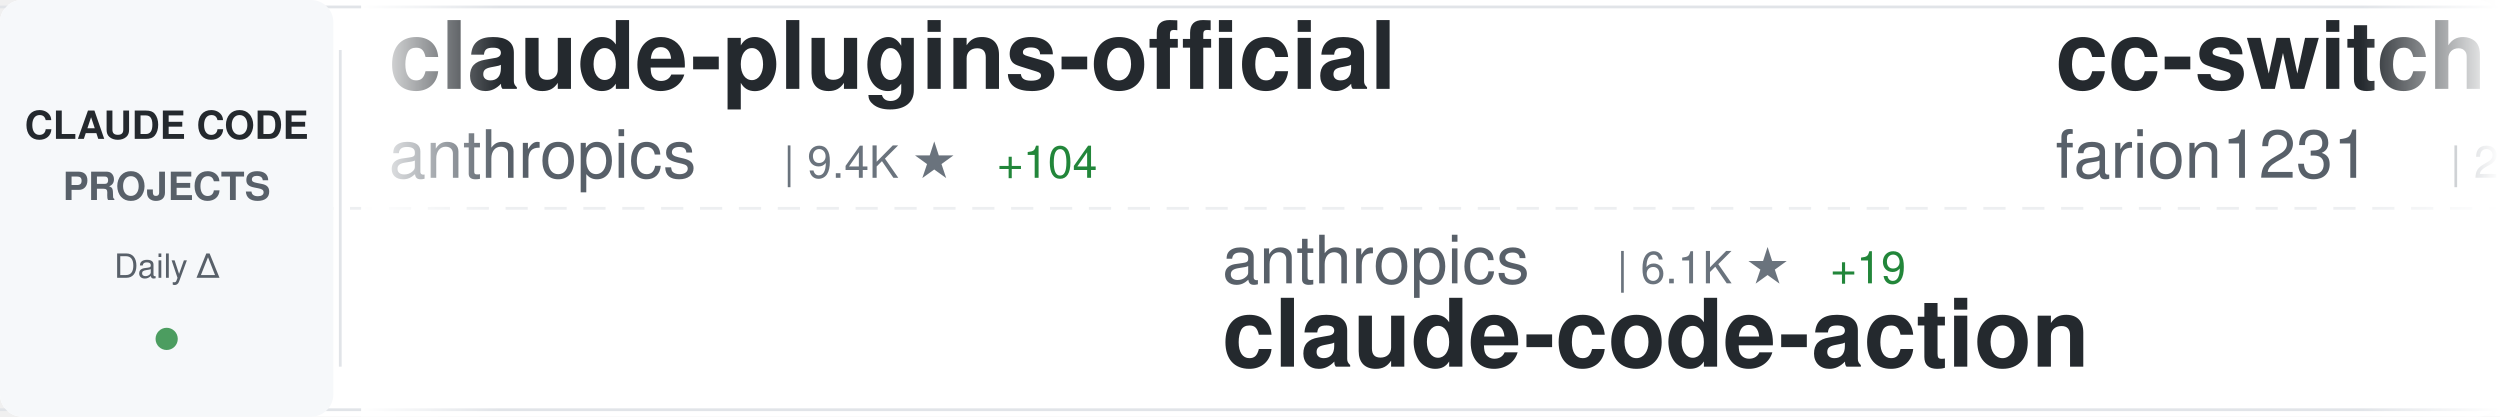
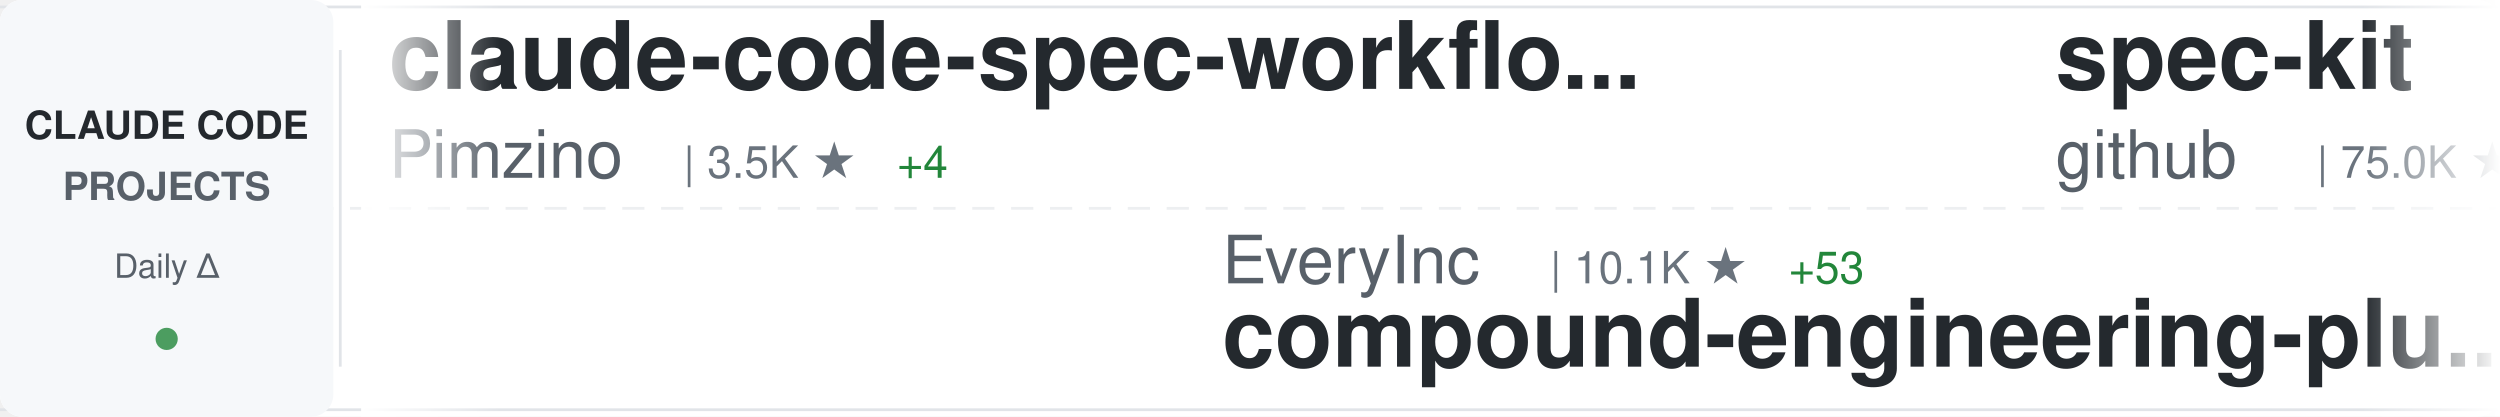
<svg xmlns="http://www.w3.org/2000/svg" width="900" height="150">
  <defs>
    <linearGradient id="awesomeLeftFade" x1="0%" y1="0%" x2="100%" y2="0%">
      <stop offset="0%" style="stop-color:#ffffff;stop-opacity:1" />
      <stop offset="100%" style="stop-color:#ffffff;stop-opacity:0" />
    </linearGradient>
    <linearGradient id="awesomeRightFade" x1="0%" y1="0%" x2="100%" y2="0%">
      <stop offset="0%" style="stop-color:#ffffff;stop-opacity:0" />
      <stop offset="100%" style="stop-color:#ffffff;stop-opacity:1" />
    </linearGradient>
  </defs>
  <rect width="900" height="150" fill="#ffffff" rx="8" />
  <rect x="0" y="2" width="900" height="1" fill="#e1e4e8" />
  <rect x="0" y="147" width="900" height="1" fill="#e1e4e8" />
  <line x1="0" y1="75" x2="900" y2="75" stroke="#e1e4e8" stroke-width="1" stroke-dasharray="8 6" opacity="0.6" />
  <rect x="0" y="0" width="120" height="150" fill="#f6f8fa" rx="8" />
  <text x="60" y="50" font-family="-apple-system, BlinkMacSystemFont, 'Segoe UI', Helvetica, Arial, sans-serif" font-size="14" font-weight="600" fill="#24292e" text-anchor="middle">CLAUDE CODE</text>
  <text x="60" y="72" font-family="-apple-system, BlinkMacSystemFont, 'Segoe UI', Helvetica, Arial, sans-serif" font-size="14" font-weight="600" fill="#586069" text-anchor="middle">PROJECTS</text>
  <text x="60" y="100" font-family="-apple-system, BlinkMacSystemFont, 'Segoe UI', Helvetica, Arial, sans-serif" font-size="12" font-weight="500" fill="#586069" text-anchor="middle">Daily Δ</text>
  <circle cx="60" cy="122" r="4" fill="#22863a" opacity="0.8" />
  <rect x="122" y="18" width="1" height="114" fill="#e1e4e8" />
  <clipPath id="awesomeTickerClip">
    <rect x="130" y="0" width="770" height="150" />
  </clipPath>
  <g clip-path="url(#awesomeTickerClip)">
    <g id="awesomeTickerItems">
      <animateTransform attributeName="transform" attributeType="XML" type="translate" from="0 0" to="-3000 0" dur="54s" repeatCount="indefinite" />
      <g transform="translate(0, 0)">
-         <text x="140" y="32" font-family="-apple-system, BlinkMacSystemFont, 'Segoe UI', Helvetica, Arial, sans-serif" font-size="34" font-weight="600" fill="#24292e">claude-plugins-official</text>
-         <text x="140" y="64" font-family="-apple-system, BlinkMacSystemFont, 'Segoe UI', Helvetica, Arial, sans-serif" font-size="24" font-weight="400" fill="#586069">anthropics</text>
-         <text x="282" y="64" font-family="-apple-system, BlinkMacSystemFont, 'Segoe UI', Helvetica, Arial, sans-serif" font-size="16" font-weight="500" fill="#6a737d">| 9.4K ★</text>
-         <text x="359" y="64" font-family="-apple-system, BlinkMacSystemFont, 'Segoe UI', Helvetica, Arial, sans-serif" font-size="16" font-weight="500" fill="#22863a"> +104</text>
+         <text x="140" y="32" font-family="-apple-system, BlinkMacSystemFont, 'Segoe UI', Helvetica, Arial, sans-serif" font-size="34" font-weight="600" fill="#24292e">claude-code-spec-workflo...</text>
+         <text x="140" y="64" font-family="-apple-system, BlinkMacSystemFont, 'Segoe UI', Helvetica, Arial, sans-serif" font-size="24" font-weight="400" fill="#586069">Pimzino</text>
+         <text x="246" y="64" font-family="-apple-system, BlinkMacSystemFont, 'Segoe UI', Helvetica, Arial, sans-serif" font-size="16" font-weight="500" fill="#6a737d">| 3.5K ★</text>
+         <text x="323" y="64" font-family="-apple-system, BlinkMacSystemFont, 'Segoe UI', Helvetica, Arial, sans-serif" font-size="16" font-weight="500" fill="#22863a"> +4</text>
      </g>
      <g transform="translate(300, 0)">
-         <text x="140" y="102" font-family="-apple-system, BlinkMacSystemFont, 'Segoe UI', Helvetica, Arial, sans-serif" font-size="24" font-weight="400" fill="#586069">anthropics</text>
-         <text x="282" y="102" font-family="-apple-system, BlinkMacSystemFont, 'Segoe UI', Helvetica, Arial, sans-serif" font-size="16" font-weight="500" fill="#6a737d">| 6.1K ★</text>
-         <text x="359" y="102" font-family="-apple-system, BlinkMacSystemFont, 'Segoe UI', Helvetica, Arial, sans-serif" font-size="16" font-weight="500" fill="#22863a"> +19</text>
-         <text x="140" y="132" font-family="-apple-system, BlinkMacSystemFont, 'Segoe UI', Helvetica, Arial, sans-serif" font-size="34" font-weight="600" fill="#24292e">claude-code-action</text>
+         <text x="140" y="102" font-family="-apple-system, BlinkMacSystemFont, 'Segoe UI', Helvetica, Arial, sans-serif" font-size="24" font-weight="400" fill="#586069">EveryInc</text>
+         <text x="258" y="102" font-family="-apple-system, BlinkMacSystemFont, 'Segoe UI', Helvetica, Arial, sans-serif" font-size="16" font-weight="500" fill="#6a737d">| 10.1K ★</text>
+         <text x="344" y="102" font-family="-apple-system, BlinkMacSystemFont, 'Segoe UI', Helvetica, Arial, sans-serif" font-size="16" font-weight="500" fill="#22863a"> +53</text>
+         <text x="140" y="132" font-family="-apple-system, BlinkMacSystemFont, 'Segoe UI', Helvetica, Arial, sans-serif" font-size="34" font-weight="600" fill="#24292e">compound-engineering-plu...</text>
      </g>
      <g transform="translate(600, 0)">
-         <text x="140" y="32" font-family="-apple-system, BlinkMacSystemFont, 'Segoe UI', Helvetica, Arial, sans-serif" font-size="34" font-weight="600" fill="#24292e">cc-switch</text>
-         <text x="140" y="64" font-family="-apple-system, BlinkMacSystemFont, 'Segoe UI', Helvetica, Arial, sans-serif" font-size="24" font-weight="400" fill="#586069">farion1231</text>
-         <text x="282" y="64" font-family="-apple-system, BlinkMacSystemFont, 'Segoe UI', Helvetica, Arial, sans-serif" font-size="16" font-weight="500" fill="#6a737d">| 25.2K ★</text>
-         <text x="368" y="64" font-family="-apple-system, BlinkMacSystemFont, 'Segoe UI', Helvetica, Arial, sans-serif" font-size="16" font-weight="500" fill="#22863a"> +271</text>
+         <text x="140" y="32" font-family="-apple-system, BlinkMacSystemFont, 'Segoe UI', Helvetica, Arial, sans-serif" font-size="34" font-weight="600" fill="#24292e">spec-kit</text>
+         <text x="140" y="64" font-family="-apple-system, BlinkMacSystemFont, 'Segoe UI', Helvetica, Arial, sans-serif" font-size="24" font-weight="400" fill="#586069">github</text>
+         <text x="234" y="64" font-family="-apple-system, BlinkMacSystemFont, 'Segoe UI', Helvetica, Arial, sans-serif" font-size="16" font-weight="500" fill="#6a737d">| 75.0K ★</text>
+         <text x="320" y="64" font-family="-apple-system, BlinkMacSystemFont, 'Segoe UI', Helvetica, Arial, sans-serif" font-size="16" font-weight="500" fill="#22863a"> +176</text>
      </g>
      <g transform="translate(900, 0)">
-         <text x="140" y="102" font-family="-apple-system, BlinkMacSystemFont, 'Segoe UI', Helvetica, Arial, sans-serif" font-size="24" font-weight="400" fill="#586069">anthropics</text>
-         <text x="282" y="102" font-family="-apple-system, BlinkMacSystemFont, 'Segoe UI', Helvetica, Arial, sans-serif" font-size="16" font-weight="500" fill="#6a737d">| 75.2K ★</text>
-         <text x="368" y="102" font-family="-apple-system, BlinkMacSystemFont, 'Segoe UI', Helvetica, Arial, sans-serif" font-size="16" font-weight="500" fill="#22863a"> +344</text>
-         <text x="140" y="132" font-family="-apple-system, BlinkMacSystemFont, 'Segoe UI', Helvetica, Arial, sans-serif" font-size="34" font-weight="600" fill="#24292e">claude-code</text>
+         <text x="140" y="102" font-family="-apple-system, BlinkMacSystemFont, 'Segoe UI', Helvetica, Arial, sans-serif" font-size="24" font-weight="400" fill="#586069">obra</text>
+         <text x="210" y="102" font-family="-apple-system, BlinkMacSystemFont, 'Segoe UI', Helvetica, Arial, sans-serif" font-size="16" font-weight="500" fill="#6a737d">| 73.8K ★</text>
+         <text x="296" y="102" font-family="-apple-system, BlinkMacSystemFont, 'Segoe UI', Helvetica, Arial, sans-serif" font-size="16" font-weight="500" fill="#22863a"> +609</text>
+         <text x="140" y="132" font-family="-apple-system, BlinkMacSystemFont, 'Segoe UI', Helvetica, Arial, sans-serif" font-size="34" font-weight="600" fill="#24292e">superpowers</text>
      </g>
      <g transform="translate(1200, 0)">
-         <text x="140" y="32" font-family="-apple-system, BlinkMacSystemFont, 'Segoe UI', Helvetica, Arial, sans-serif" font-size="34" font-weight="600" fill="#24292e">ralph-claude-code</text>
-         <text x="140" y="64" font-family="-apple-system, BlinkMacSystemFont, 'Segoe UI', Helvetica, Arial, sans-serif" font-size="24" font-weight="400" fill="#586069">frankbria</text>
-         <text x="270" y="64" font-family="-apple-system, BlinkMacSystemFont, 'Segoe UI', Helvetica, Arial, sans-serif" font-size="16" font-weight="500" fill="#6a737d">| 7.6K ★</text>
-         <text x="347" y="64" font-family="-apple-system, BlinkMacSystemFont, 'Segoe UI', Helvetica, Arial, sans-serif" font-size="16" font-weight="500" fill="#22863a"> +27</text>
+         <text x="140" y="32" font-family="-apple-system, BlinkMacSystemFont, 'Segoe UI', Helvetica, Arial, sans-serif" font-size="34" font-weight="600" fill="#24292e">claude-code-config</text>
+         <text x="140" y="64" font-family="-apple-system, BlinkMacSystemFont, 'Segoe UI', Helvetica, Arial, sans-serif" font-size="24" font-weight="400" fill="#586069">trailofbits</text>
+         <text x="294" y="64" font-family="-apple-system, BlinkMacSystemFont, 'Segoe UI', Helvetica, Arial, sans-serif" font-size="16" font-weight="500" fill="#6a737d">| 1.5K ★</text>
+         <text x="371" y="64" font-family="-apple-system, BlinkMacSystemFont, 'Segoe UI', Helvetica, Arial, sans-serif" font-size="16" font-weight="500" fill="#22863a"> +9</text>
      </g>
      <g transform="translate(1500, 0)">
-         <text x="140" y="102" font-family="-apple-system, BlinkMacSystemFont, 'Segoe UI', Helvetica, Arial, sans-serif" font-size="24" font-weight="400" fill="#586069">steipete</text>
-         <text x="258" y="102" font-family="-apple-system, BlinkMacSystemFont, 'Segoe UI', Helvetica, Arial, sans-serif" font-size="16" font-weight="500" fill="#6a737d">| 1.2K ★</text>
-         <text x="335" y="102" font-family="-apple-system, BlinkMacSystemFont, 'Segoe UI', Helvetica, Arial, sans-serif" font-size="16" font-weight="500" fill="#22863a"> +5</text>
-         <text x="140" y="132" font-family="-apple-system, BlinkMacSystemFont, 'Segoe UI', Helvetica, Arial, sans-serif" font-size="34" font-weight="600" fill="#24292e">claude-code-mcp</text>
+         <text x="140" y="102" font-family="-apple-system, BlinkMacSystemFont, 'Segoe UI', Helvetica, Arial, sans-serif" font-size="24" font-weight="400" fill="#586069">kodu-ai</text>
+         <text x="246" y="102" font-family="-apple-system, BlinkMacSystemFont, 'Segoe UI', Helvetica, Arial, sans-serif" font-size="16" font-weight="500" fill="#6a737d">| 5.3K ★</text>
+         <text x="323" y="102" font-family="-apple-system, BlinkMacSystemFont, 'Segoe UI', Helvetica, Arial, sans-serif" font-size="16" font-weight="500" fill="#22863a"> +2</text>
+         <text x="140" y="132" font-family="-apple-system, BlinkMacSystemFont, 'Segoe UI', Helvetica, Arial, sans-serif" font-size="34" font-weight="600" fill="#24292e">claude-coder</text>
      </g>
      <g transform="translate(1800, 0)">
-         <text x="140" y="32" font-family="-apple-system, BlinkMacSystemFont, 'Segoe UI', Helvetica, Arial, sans-serif" font-size="34" font-weight="600" fill="#24292e">claude-code-webui</text>
-         <text x="140" y="64" font-family="-apple-system, BlinkMacSystemFont, 'Segoe UI', Helvetica, Arial, sans-serif" font-size="24" font-weight="400" fill="#586069">sugyan</text>
-         <text x="234" y="64" font-family="-apple-system, BlinkMacSystemFont, 'Segoe UI', Helvetica, Arial, sans-serif" font-size="16" font-weight="500" fill="#6a737d">| 946 ★</text>
+         <text x="140" y="32" font-family="-apple-system, BlinkMacSystemFont, 'Segoe UI', Helvetica, Arial, sans-serif" font-size="34" font-weight="600" fill="#24292e">Claude-Code-Usage-Monito...</text>
+         <text x="140" y="64" font-family="-apple-system, BlinkMacSystemFont, 'Segoe UI', Helvetica, Arial, sans-serif" font-size="24" font-weight="400" fill="#586069">Maciek-roboblog</text>
+         <text x="342" y="64" font-family="-apple-system, BlinkMacSystemFont, 'Segoe UI', Helvetica, Arial, sans-serif" font-size="16" font-weight="500" fill="#6a737d">| 6.8K ★</text>
+         <text x="419" y="64" font-family="-apple-system, BlinkMacSystemFont, 'Segoe UI', Helvetica, Arial, sans-serif" font-size="16" font-weight="500" fill="#22863a"> +10</text>
      </g>
      <g transform="translate(2100, 0)">
-         <text x="140" y="102" font-family="-apple-system, BlinkMacSystemFont, 'Segoe UI', Helvetica, Arial, sans-serif" font-size="24" font-weight="400" fill="#586069">browser-use</text>
-         <text x="294" y="102" font-family="-apple-system, BlinkMacSystemFont, 'Segoe UI', Helvetica, Arial, sans-serif" font-size="16" font-weight="500" fill="#6a737d">| 79.9K ★</text>
-         <text x="380" y="102" font-family="-apple-system, BlinkMacSystemFont, 'Segoe UI', Helvetica, Arial, sans-serif" font-size="16" font-weight="500" fill="#22863a"> +68</text>
-         <text x="140" y="132" font-family="-apple-system, BlinkMacSystemFont, 'Segoe UI', Helvetica, Arial, sans-serif" font-size="34" font-weight="600" fill="#24292e">browser-use</text>
+         <text x="140" y="102" font-family="-apple-system, BlinkMacSystemFont, 'Segoe UI', Helvetica, Arial, sans-serif" font-size="24" font-weight="400" fill="#586069">fuergaosi233</text>
+         <text x="306" y="102" font-family="-apple-system, BlinkMacSystemFont, 'Segoe UI', Helvetica, Arial, sans-serif" font-size="16" font-weight="500" fill="#6a737d">| 2.1K ★</text>
+         <text x="383" y="102" font-family="-apple-system, BlinkMacSystemFont, 'Segoe UI', Helvetica, Arial, sans-serif" font-size="16" font-weight="500" fill="#22863a"> +5</text>
+         <text x="140" y="132" font-family="-apple-system, BlinkMacSystemFont, 'Segoe UI', Helvetica, Arial, sans-serif" font-size="34" font-weight="600" fill="#24292e">claude-code-proxy</text>
      </g>
      <g transform="translate(2400, 0)">
-         <text x="140" y="32" font-family="-apple-system, BlinkMacSystemFont, 'Segoe UI', Helvetica, Arial, sans-serif" font-size="34" font-weight="600" fill="#24292e">claude-code-prompt-impro...</text>
-         <text x="140" y="64" font-family="-apple-system, BlinkMacSystemFont, 'Segoe UI', Helvetica, Arial, sans-serif" font-size="24" font-weight="400" fill="#586069">severity1</text>
-         <text x="270" y="64" font-family="-apple-system, BlinkMacSystemFont, 'Segoe UI', Helvetica, Arial, sans-serif" font-size="16" font-weight="500" fill="#6a737d">| 1.2K ★</text>
-         <text x="347" y="64" font-family="-apple-system, BlinkMacSystemFont, 'Segoe UI', Helvetica, Arial, sans-serif" font-size="16" font-weight="500" fill="#22863a"> +15</text>
+         <text x="140" y="32" font-family="-apple-system, BlinkMacSystemFont, 'Segoe UI', Helvetica, Arial, sans-serif" font-size="34" font-weight="600" fill="#24292e">idea-claude-code-gui</text>
+         <text x="140" y="64" font-family="-apple-system, BlinkMacSystemFont, 'Segoe UI', Helvetica, Arial, sans-serif" font-size="24" font-weight="400" fill="#586069">zhukunpenglinyutong</text>
+         <text x="390" y="64" font-family="-apple-system, BlinkMacSystemFont, 'Segoe UI', Helvetica, Arial, sans-serif" font-size="16" font-weight="500" fill="#6a737d">| 1.6K ★</text>
+         <text x="467" y="64" font-family="-apple-system, BlinkMacSystemFont, 'Segoe UI', Helvetica, Arial, sans-serif" font-size="16" font-weight="500" fill="#22863a"> +3</text>
      </g>
      <g transform="translate(2700, 0)">
-         <text x="140" y="102" font-family="-apple-system, BlinkMacSystemFont, 'Segoe UI', Helvetica, Arial, sans-serif" font-size="24" font-weight="400" fill="#586069">trailofbits</text>
-         <text x="294" y="102" font-family="-apple-system, BlinkMacSystemFont, 'Segoe UI', Helvetica, Arial, sans-serif" font-size="16" font-weight="500" fill="#6a737d">| 1.5K ★</text>
-         <text x="371" y="102" font-family="-apple-system, BlinkMacSystemFont, 'Segoe UI', Helvetica, Arial, sans-serif" font-size="16" font-weight="500" fill="#22863a"> +6</text>
-         <text x="140" y="132" font-family="-apple-system, BlinkMacSystemFont, 'Segoe UI', Helvetica, Arial, sans-serif" font-size="34" font-weight="600" fill="#24292e">claude-code-config</text>
+         <text x="140" y="102" font-family="-apple-system, BlinkMacSystemFont, 'Segoe UI', Helvetica, Arial, sans-serif" font-size="24" font-weight="400" fill="#586069">zebbern</text>
+         <text x="246" y="102" font-family="-apple-system, BlinkMacSystemFont, 'Segoe UI', Helvetica, Arial, sans-serif" font-size="16" font-weight="500" fill="#6a737d">| 3.5K ★</text>
+         <text x="323" y="102" font-family="-apple-system, BlinkMacSystemFont, 'Segoe UI', Helvetica, Arial, sans-serif" font-size="16" font-weight="500" fill="#22863a"> +10</text>
+         <text x="140" y="132" font-family="-apple-system, BlinkMacSystemFont, 'Segoe UI', Helvetica, Arial, sans-serif" font-size="34" font-weight="600" fill="#24292e">claude-code-guide</text>
      </g>
      <g transform="translate(3000, 0)">
-         <text x="140" y="32" font-family="-apple-system, BlinkMacSystemFont, 'Segoe UI', Helvetica, Arial, sans-serif" font-size="34" font-weight="600" fill="#24292e">claude-plugins-official</text>
-         <text x="140" y="64" font-family="-apple-system, BlinkMacSystemFont, 'Segoe UI', Helvetica, Arial, sans-serif" font-size="24" font-weight="400" fill="#586069">anthropics</text>
-         <text x="282" y="64" font-family="-apple-system, BlinkMacSystemFont, 'Segoe UI', Helvetica, Arial, sans-serif" font-size="16" font-weight="500" fill="#6a737d">| 9.4K ★</text>
-         <text x="359" y="64" font-family="-apple-system, BlinkMacSystemFont, 'Segoe UI', Helvetica, Arial, sans-serif" font-size="16" font-weight="500" fill="#22863a"> +104</text>
+         <text x="140" y="32" font-family="-apple-system, BlinkMacSystemFont, 'Segoe UI', Helvetica, Arial, sans-serif" font-size="34" font-weight="600" fill="#24292e">claude-code-spec-workflo...</text>
+         <text x="140" y="64" font-family="-apple-system, BlinkMacSystemFont, 'Segoe UI', Helvetica, Arial, sans-serif" font-size="24" font-weight="400" fill="#586069">Pimzino</text>
+         <text x="246" y="64" font-family="-apple-system, BlinkMacSystemFont, 'Segoe UI', Helvetica, Arial, sans-serif" font-size="16" font-weight="500" fill="#6a737d">| 3.5K ★</text>
+         <text x="323" y="64" font-family="-apple-system, BlinkMacSystemFont, 'Segoe UI', Helvetica, Arial, sans-serif" font-size="16" font-weight="500" fill="#22863a"> +4</text>
      </g>
      <g transform="translate(3300, 0)">
-         <text x="140" y="102" font-family="-apple-system, BlinkMacSystemFont, 'Segoe UI', Helvetica, Arial, sans-serif" font-size="24" font-weight="400" fill="#586069">anthropics</text>
-         <text x="282" y="102" font-family="-apple-system, BlinkMacSystemFont, 'Segoe UI', Helvetica, Arial, sans-serif" font-size="16" font-weight="500" fill="#6a737d">| 6.1K ★</text>
-         <text x="359" y="102" font-family="-apple-system, BlinkMacSystemFont, 'Segoe UI', Helvetica, Arial, sans-serif" font-size="16" font-weight="500" fill="#22863a"> +19</text>
-         <text x="140" y="132" font-family="-apple-system, BlinkMacSystemFont, 'Segoe UI', Helvetica, Arial, sans-serif" font-size="34" font-weight="600" fill="#24292e">claude-code-action</text>
+         <text x="140" y="102" font-family="-apple-system, BlinkMacSystemFont, 'Segoe UI', Helvetica, Arial, sans-serif" font-size="24" font-weight="400" fill="#586069">EveryInc</text>
+         <text x="258" y="102" font-family="-apple-system, BlinkMacSystemFont, 'Segoe UI', Helvetica, Arial, sans-serif" font-size="16" font-weight="500" fill="#6a737d">| 10.1K ★</text>
+         <text x="344" y="102" font-family="-apple-system, BlinkMacSystemFont, 'Segoe UI', Helvetica, Arial, sans-serif" font-size="16" font-weight="500" fill="#22863a"> +53</text>
+         <text x="140" y="132" font-family="-apple-system, BlinkMacSystemFont, 'Segoe UI', Helvetica, Arial, sans-serif" font-size="34" font-weight="600" fill="#24292e">compound-engineering-plu...</text>
      </g>
      <g transform="translate(3600, 0)">
-         <text x="140" y="32" font-family="-apple-system, BlinkMacSystemFont, 'Segoe UI', Helvetica, Arial, sans-serif" font-size="34" font-weight="600" fill="#24292e">cc-switch</text>
-         <text x="140" y="64" font-family="-apple-system, BlinkMacSystemFont, 'Segoe UI', Helvetica, Arial, sans-serif" font-size="24" font-weight="400" fill="#586069">farion1231</text>
-         <text x="282" y="64" font-family="-apple-system, BlinkMacSystemFont, 'Segoe UI', Helvetica, Arial, sans-serif" font-size="16" font-weight="500" fill="#6a737d">| 25.2K ★</text>
-         <text x="368" y="64" font-family="-apple-system, BlinkMacSystemFont, 'Segoe UI', Helvetica, Arial, sans-serif" font-size="16" font-weight="500" fill="#22863a"> +271</text>
+         <text x="140" y="32" font-family="-apple-system, BlinkMacSystemFont, 'Segoe UI', Helvetica, Arial, sans-serif" font-size="34" font-weight="600" fill="#24292e">spec-kit</text>
+         <text x="140" y="64" font-family="-apple-system, BlinkMacSystemFont, 'Segoe UI', Helvetica, Arial, sans-serif" font-size="24" font-weight="400" fill="#586069">github</text>
+         <text x="234" y="64" font-family="-apple-system, BlinkMacSystemFont, 'Segoe UI', Helvetica, Arial, sans-serif" font-size="16" font-weight="500" fill="#6a737d">| 75.0K ★</text>
+         <text x="320" y="64" font-family="-apple-system, BlinkMacSystemFont, 'Segoe UI', Helvetica, Arial, sans-serif" font-size="16" font-weight="500" fill="#22863a"> +176</text>
      </g>
      <g transform="translate(3900, 0)">
-         <text x="140" y="102" font-family="-apple-system, BlinkMacSystemFont, 'Segoe UI', Helvetica, Arial, sans-serif" font-size="24" font-weight="400" fill="#586069">anthropics</text>
-         <text x="282" y="102" font-family="-apple-system, BlinkMacSystemFont, 'Segoe UI', Helvetica, Arial, sans-serif" font-size="16" font-weight="500" fill="#6a737d">| 75.2K ★</text>
-         <text x="368" y="102" font-family="-apple-system, BlinkMacSystemFont, 'Segoe UI', Helvetica, Arial, sans-serif" font-size="16" font-weight="500" fill="#22863a"> +344</text>
-         <text x="140" y="132" font-family="-apple-system, BlinkMacSystemFont, 'Segoe UI', Helvetica, Arial, sans-serif" font-size="34" font-weight="600" fill="#24292e">claude-code</text>
+         <text x="140" y="102" font-family="-apple-system, BlinkMacSystemFont, 'Segoe UI', Helvetica, Arial, sans-serif" font-size="24" font-weight="400" fill="#586069">obra</text>
+         <text x="210" y="102" font-family="-apple-system, BlinkMacSystemFont, 'Segoe UI', Helvetica, Arial, sans-serif" font-size="16" font-weight="500" fill="#6a737d">| 73.8K ★</text>
+         <text x="296" y="102" font-family="-apple-system, BlinkMacSystemFont, 'Segoe UI', Helvetica, Arial, sans-serif" font-size="16" font-weight="500" fill="#22863a"> +609</text>
+         <text x="140" y="132" font-family="-apple-system, BlinkMacSystemFont, 'Segoe UI', Helvetica, Arial, sans-serif" font-size="34" font-weight="600" fill="#24292e">superpowers</text>
      </g>
    </g>
  </g>
  <rect x="130" y="0" width="50" height="150" fill="url(#awesomeLeftFade)" />
  <rect x="850" y="0" width="50" height="150" fill="url(#awesomeRightFade)" />
</svg>
